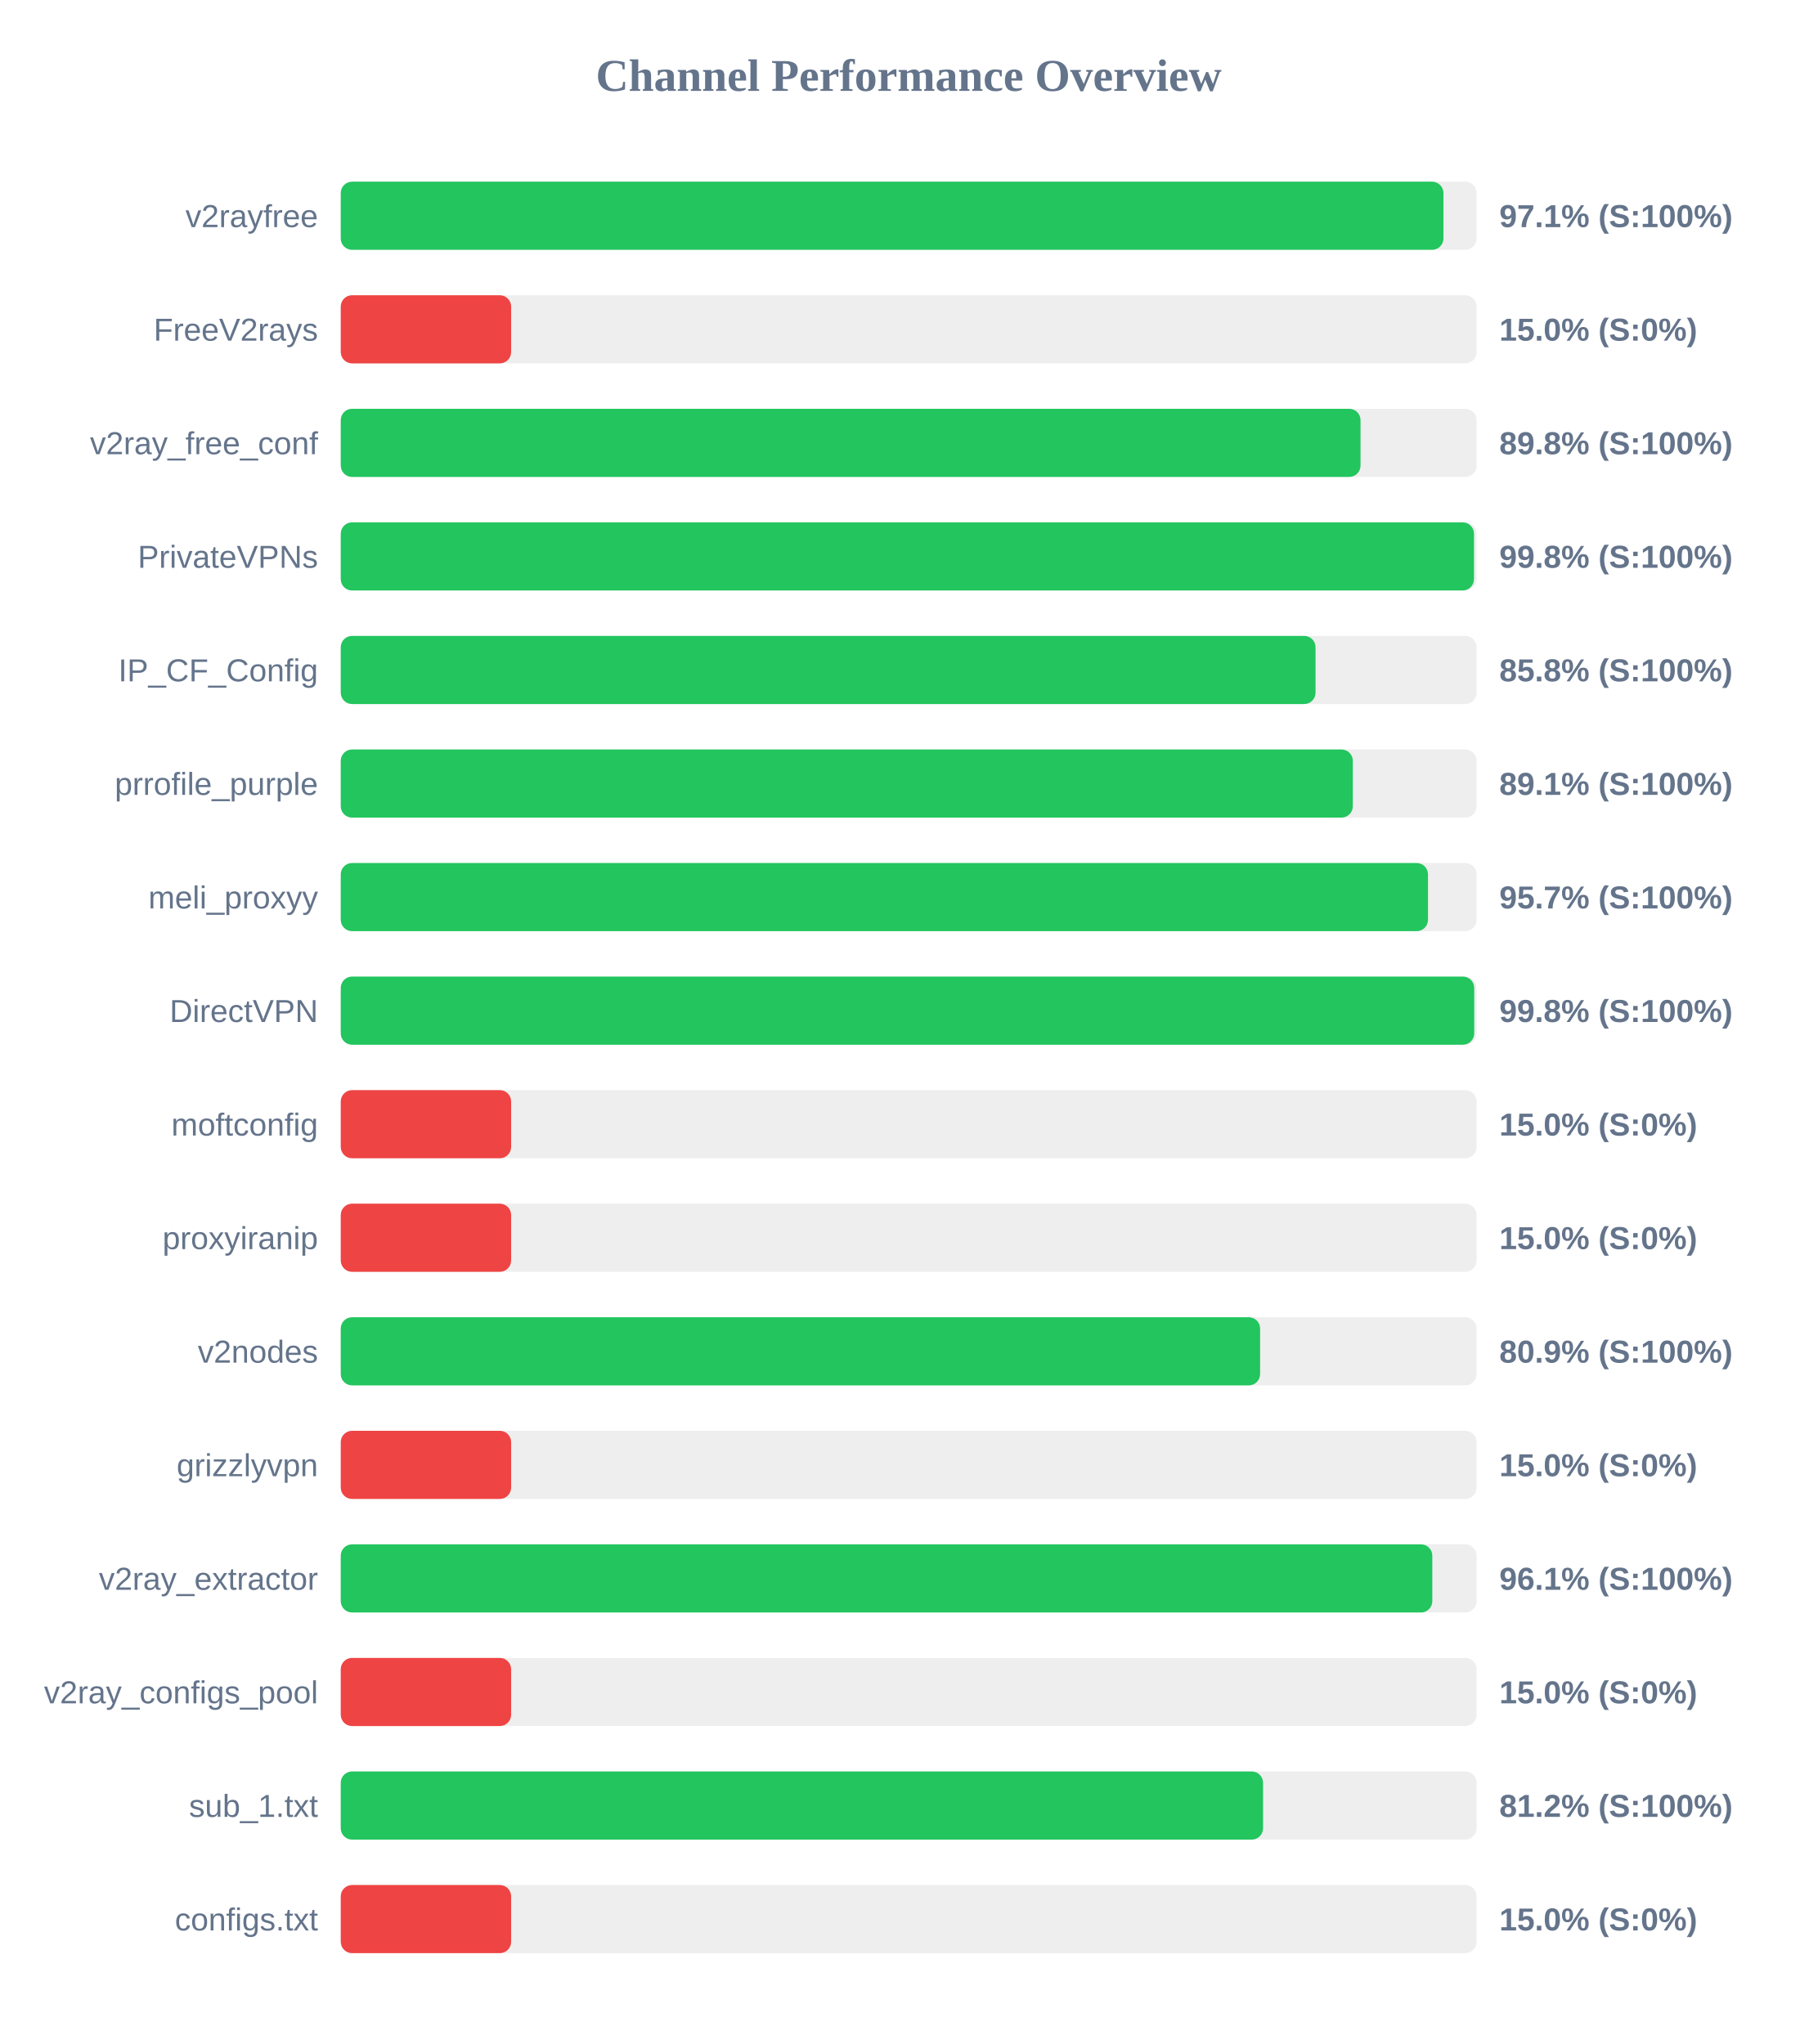
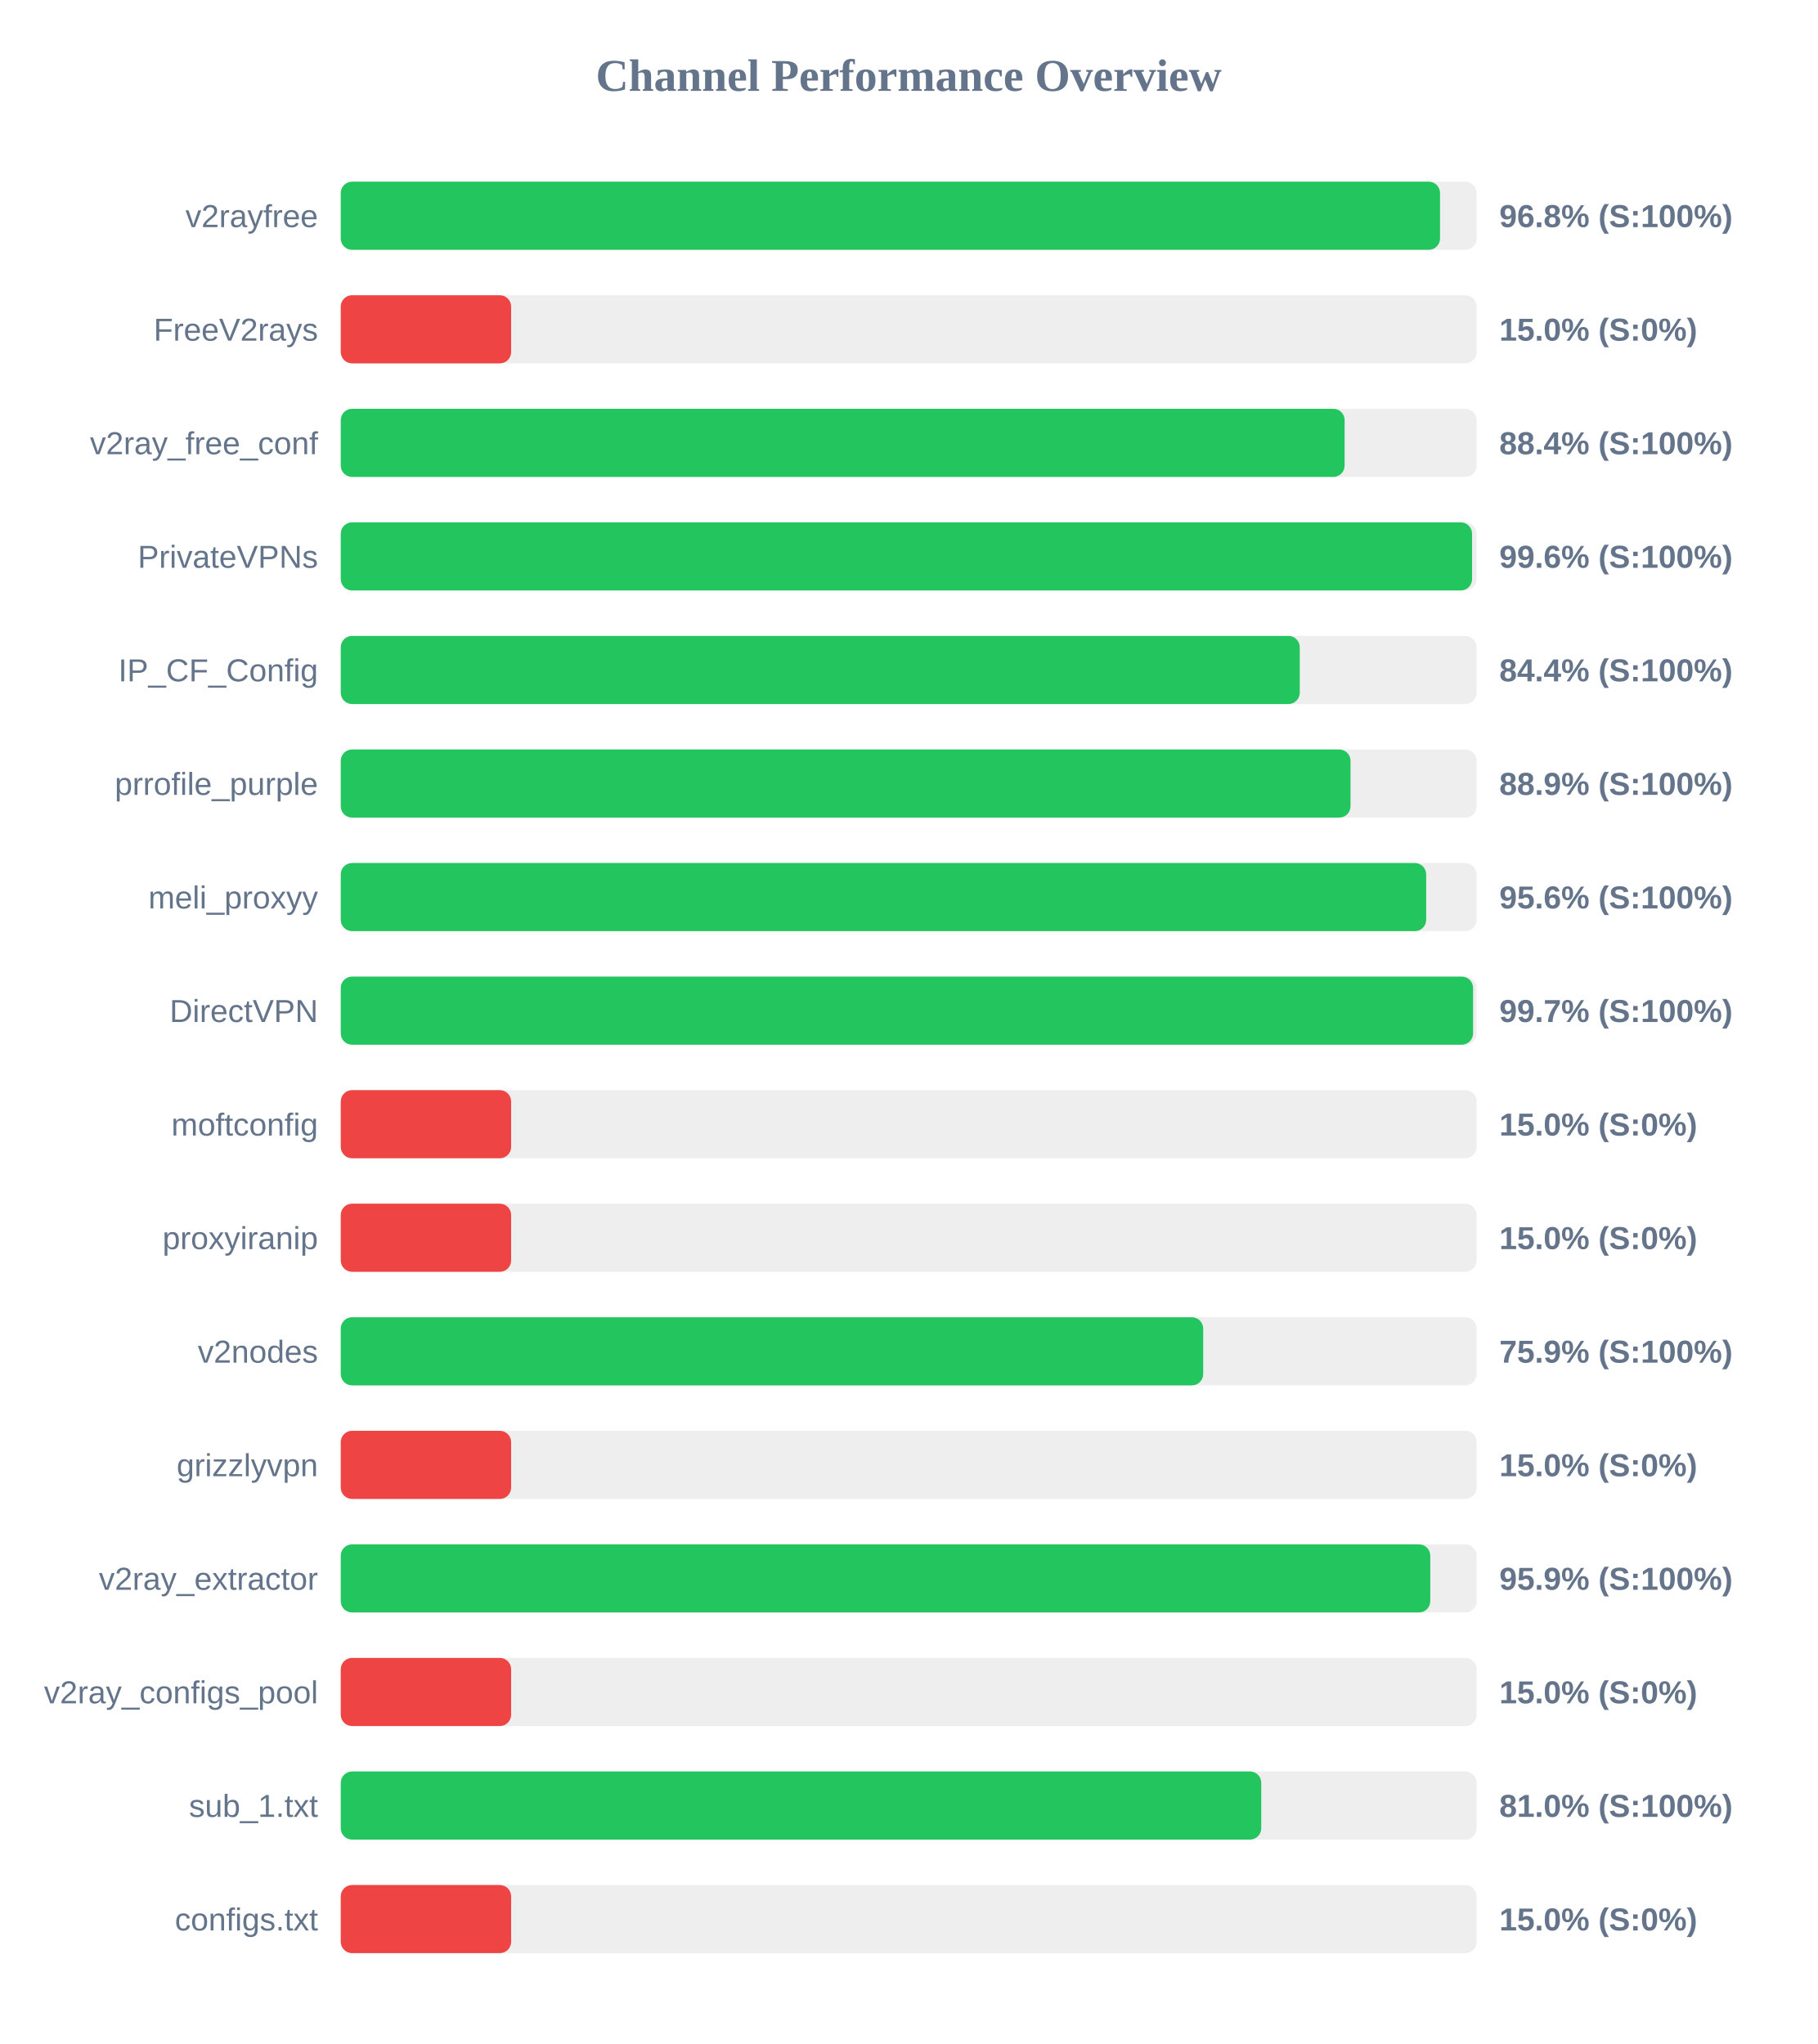
<svg xmlns="http://www.w3.org/2000/svg" width="800" height="900" version="1.1">
  <style>
        .row { font: 14px Arial; fill: #64748b; }
        .score { font: bold 14px Arial; fill: #64748b; }
    </style>
  <text x="400" y="40" text-anchor="middle" font-size="20px" font-weight="bold" fill="#64748b">Channel Performance Overview</text>
  <rect x="150" y="80" width="500" height="30" fill="#eee" rx="5" />
-   <rect x="150" y="80" width="485.4" height="30" fill="#22c55e" rx="5" />
+   <rect x="150" y="80" width="483.9" height="30" fill="#22c55e" rx="5" />
  <text x="140" y="100" text-anchor="end" class="row">v2rayfree</text>
-   <text x="660" y="100" text-anchor="start" class="score">97.1% (S:100%)</text>
+   <text x="660" y="100" text-anchor="start" class="score">96.8% (S:100%)</text>
  <rect x="150" y="130" width="500" height="30" fill="#eee" rx="5" />
  <rect x="150" y="130" width="75.0" height="30" fill="#ef4444" rx="5" />
  <text x="140" y="150" text-anchor="end" class="row">FreeV2rays</text>
  <text x="660" y="150" text-anchor="start" class="score">15.0% (S:0%)</text>
  <rect x="150" y="180" width="500" height="30" fill="#eee" rx="5" />
-   <rect x="150" y="180" width="448.9" height="30" fill="#22c55e" rx="5" />
+   <rect x="150" y="180" width="441.9" height="30" fill="#22c55e" rx="5" />
  <text x="140" y="200" text-anchor="end" class="row">v2ray_free_conf</text>
-   <text x="660" y="200" text-anchor="start" class="score">89.8% (S:100%)</text>
+   <text x="660" y="200" text-anchor="start" class="score">88.4% (S:100%)</text>
  <rect x="150" y="230" width="500" height="30" fill="#eee" rx="5" />
-   <rect x="150" y="230" width="498.85" height="30" fill="#22c55e" rx="5" />
+   <rect x="150" y="230" width="498.0" height="30" fill="#22c55e" rx="5" />
  <text x="140" y="250" text-anchor="end" class="row">PrivateVPNs</text>
-   <text x="660" y="250" text-anchor="start" class="score">99.8% (S:100%)</text>
+   <text x="660" y="250" text-anchor="start" class="score">99.6% (S:100%)</text>
  <rect x="150" y="280" width="500" height="30" fill="#eee" rx="5" />
-   <rect x="150" y="280" width="429.1" height="30" fill="#22c55e" rx="5" />
+   <rect x="150" y="280" width="422.15" height="30" fill="#22c55e" rx="5" />
  <text x="140" y="300" text-anchor="end" class="row">IP_CF_Config</text>
-   <text x="660" y="300" text-anchor="start" class="score">85.8% (S:100%)</text>
+   <text x="660" y="300" text-anchor="start" class="score">84.4% (S:100%)</text>
  <rect x="150" y="330" width="500" height="30" fill="#eee" rx="5" />
-   <rect x="150" y="330" width="445.5" height="30" fill="#22c55e" rx="5" />
+   <rect x="150" y="330" width="444.5" height="30" fill="#22c55e" rx="5" />
  <text x="140" y="350" text-anchor="end" class="row">prrofile_purple</text>
-   <text x="660" y="350" text-anchor="start" class="score">89.1% (S:100%)</text>
+   <text x="660" y="350" text-anchor="start" class="score">88.9% (S:100%)</text>
  <rect x="150" y="380" width="500" height="30" fill="#eee" rx="5" />
-   <rect x="150" y="380" width="478.6" height="30" fill="#22c55e" rx="5" />
+   <rect x="150" y="380" width="477.8" height="30" fill="#22c55e" rx="5" />
  <text x="140" y="400" text-anchor="end" class="row">meli_proxyy</text>
-   <text x="660" y="400" text-anchor="start" class="score">95.7% (S:100%)</text>
+   <text x="660" y="400" text-anchor="start" class="score">95.6% (S:100%)</text>
  <rect x="150" y="430" width="500" height="30" fill="#eee" rx="5" />
-   <rect x="150" y="430" width="498.95" height="30" fill="#22c55e" rx="5" />
+   <rect x="150" y="430" width="498.45" height="30" fill="#22c55e" rx="5" />
  <text x="140" y="450" text-anchor="end" class="row">DirectVPN</text>
-   <text x="660" y="450" text-anchor="start" class="score">99.8% (S:100%)</text>
+   <text x="660" y="450" text-anchor="start" class="score">99.7% (S:100%)</text>
  <rect x="150" y="480" width="500" height="30" fill="#eee" rx="5" />
  <rect x="150" y="480" width="75.0" height="30" fill="#ef4444" rx="5" />
  <text x="140" y="500" text-anchor="end" class="row">moftconfig</text>
  <text x="660" y="500" text-anchor="start" class="score">15.0% (S:0%)</text>
  <rect x="150" y="530" width="500" height="30" fill="#eee" rx="5" />
  <rect x="150" y="530" width="75.0" height="30" fill="#ef4444" rx="5" />
  <text x="140" y="550" text-anchor="end" class="row">proxyiranip</text>
  <text x="660" y="550" text-anchor="start" class="score">15.0% (S:0%)</text>
  <rect x="150" y="580" width="500" height="30" fill="#eee" rx="5" />
-   <rect x="150" y="580" width="404.7" height="30" fill="#22c55e" rx="5" />
+   <rect x="150" y="580" width="379.65" height="30" fill="#22c55e" rx="5" />
  <text x="140" y="600" text-anchor="end" class="row">v2nodes</text>
-   <text x="660" y="600" text-anchor="start" class="score">80.9% (S:100%)</text>
+   <text x="660" y="600" text-anchor="start" class="score">75.9% (S:100%)</text>
  <rect x="150" y="630" width="500" height="30" fill="#eee" rx="5" />
  <rect x="150" y="630" width="75.0" height="30" fill="#ef4444" rx="5" />
  <text x="140" y="650" text-anchor="end" class="row">grizzlyvpn</text>
  <text x="660" y="650" text-anchor="start" class="score">15.0% (S:0%)</text>
  <rect x="150" y="680" width="500" height="30" fill="#eee" rx="5" />
-   <rect x="150" y="680" width="480.5" height="30" fill="#22c55e" rx="5" />
+   <rect x="150" y="680" width="479.6" height="30" fill="#22c55e" rx="5" />
  <text x="140" y="700" text-anchor="end" class="row">v2ray_extractor</text>
-   <text x="660" y="700" text-anchor="start" class="score">96.1% (S:100%)</text>
+   <text x="660" y="700" text-anchor="start" class="score">95.9% (S:100%)</text>
  <rect x="150" y="730" width="500" height="30" fill="#eee" rx="5" />
  <rect x="150" y="730" width="75.0" height="30" fill="#ef4444" rx="5" />
  <text x="140" y="750" text-anchor="end" class="row">v2ray_configs_pool</text>
  <text x="660" y="750" text-anchor="start" class="score">15.0% (S:0%)</text>
  <rect x="150" y="780" width="500" height="30" fill="#eee" rx="5" />
-   <rect x="150" y="780" width="406.0" height="30" fill="#22c55e" rx="5" />
+   <rect x="150" y="780" width="405.2" height="30" fill="#22c55e" rx="5" />
  <text x="140" y="800" text-anchor="end" class="row">sub_1.txt</text>
-   <text x="660" y="800" text-anchor="start" class="score">81.2% (S:100%)</text>
+   <text x="660" y="800" text-anchor="start" class="score">81.0% (S:100%)</text>
  <rect x="150" y="830" width="500" height="30" fill="#eee" rx="5" />
  <rect x="150" y="830" width="75.0" height="30" fill="#ef4444" rx="5" />
  <text x="140" y="850" text-anchor="end" class="row">configs.txt</text>
  <text x="660" y="850" text-anchor="start" class="score">15.0% (S:0%)</text>
</svg>
